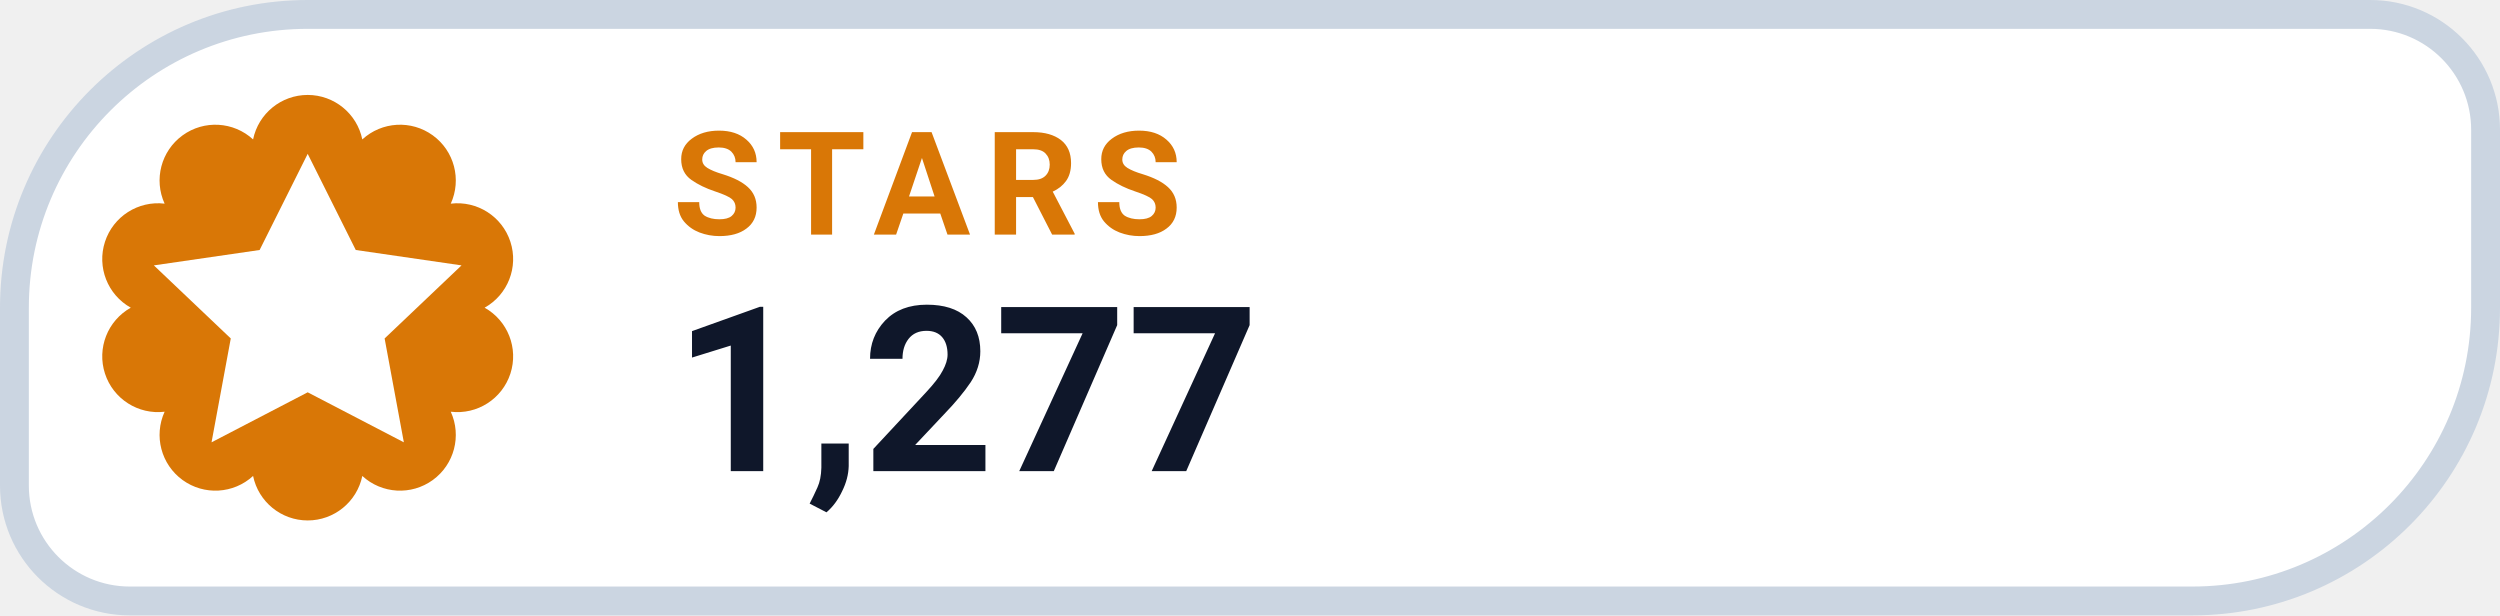
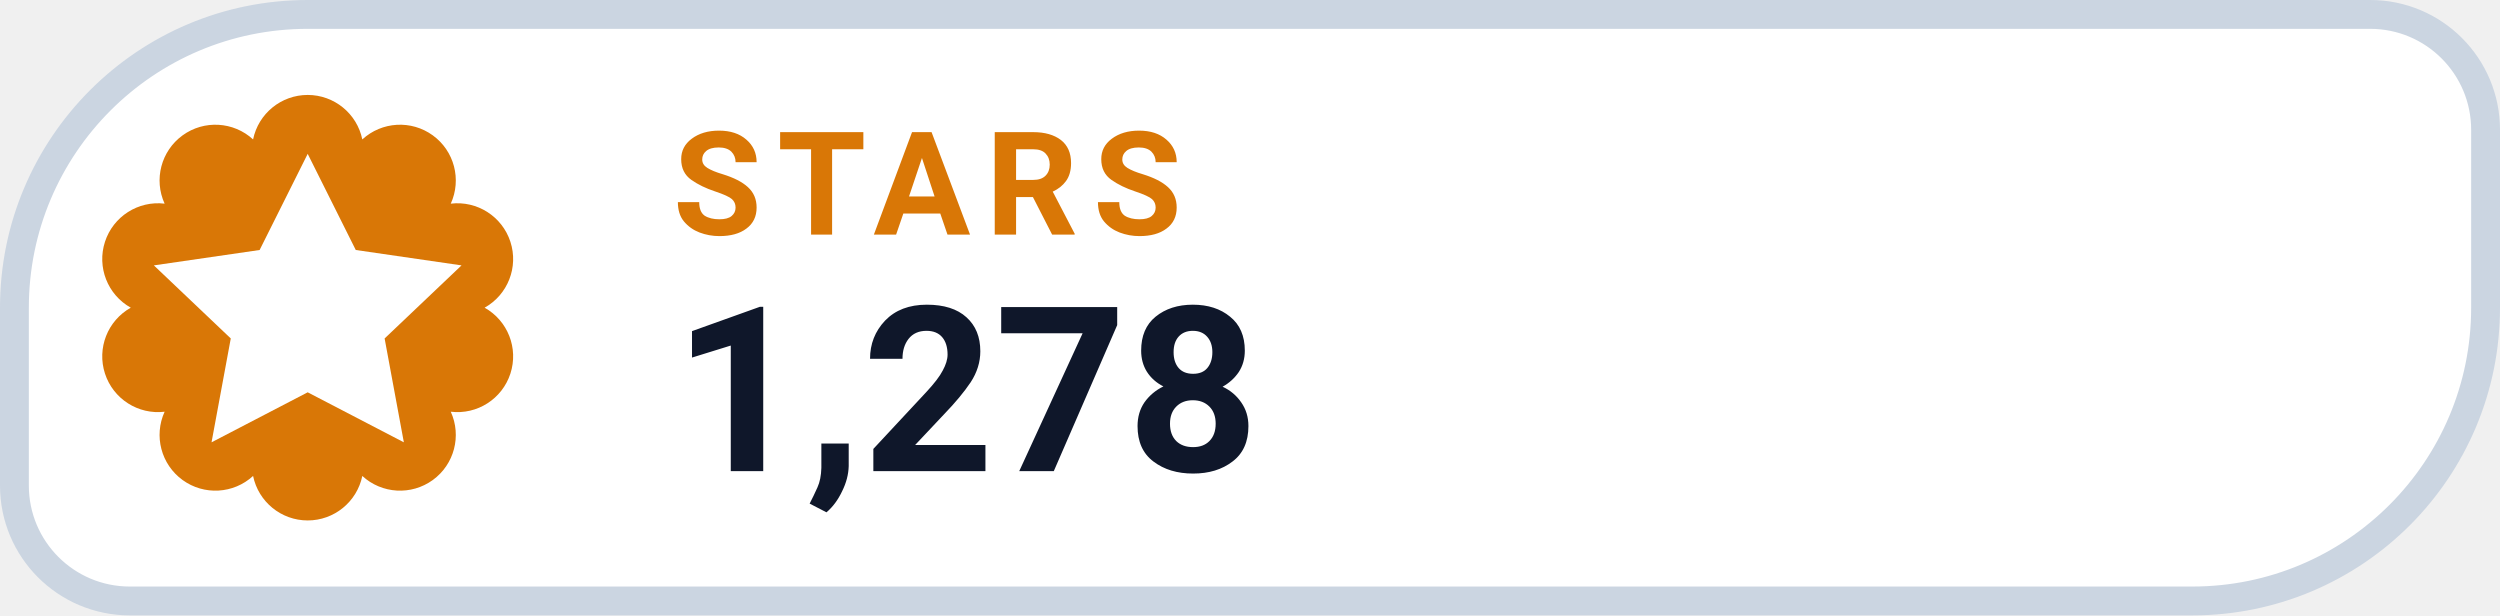
- <svg xmlns="http://www.w3.org/2000/svg" width="130" height="32" viewBox="0 0 130 32" role="img" aria-label="STARS 1,277">
+ <svg xmlns="http://www.w3.org/2000/svg" width="130" height="32" viewBox="0 0 130 32" role="img" aria-label="STARS 1,278">
  <path d="M 16.00 0.75 H 123.25 A 6.00 6.00 0 0 1 129.25 6.75 V 16.00 A 15.25 15.25 0 0 1 114.00 31.25 H 6.75 A 6.00 6.00 0 0 1 0.75 25.25 V 16.00 A 15.25 15.25 0 0 1 16.00 0.75 Z" fill="#FFFFFF" stroke="#CBD5E1" stroke-width="1.5" />
  <path d="M 13.16 7.25 A 2.90 2.90 0 0 1 18.84 7.25 A 2.90 2.90 0 0 1 23.44 10.59 A 2.90 2.90 0 0 1 25.20 16.00 A 2.90 2.90 0 0 1 23.44 21.41 A 2.90 2.90 0 0 1 18.84 24.75 A 2.90 2.90 0 0 1 13.16 24.75 A 2.90 2.90 0 0 1 8.56 21.41 A 2.90 2.90 0 0 1 6.80 16.00 A 2.90 2.90 0 0 1 8.56 10.59 A 2.90 2.90 0 0 1 13.16 7.25 Z" fill="#D97706" />
  <g transform="translate(16 16)" style="color:#FFFFFF;">
    <path d="M0 -8 l2.5 5 5.5 .8 -4 3.8 1 5.4 -5 -2.6 -5 2.6 1 -5.4 -4 -3.8 5.5 -.8 Z" fill="currentColor" />
  </g>
  <text x="35" y="12.2" fill="#D97706" font-family="-apple-system,BlinkMacSystemFont,'Segoe UI',Roboto,Helvetica,Arial,sans-serif" font-size="7.5" font-weight="700" letter-spacing=".8">STARS</text>
-   <text x="35" y="24.5" fill="#0F172A" font-family="-apple-system,BlinkMacSystemFont,'Segoe UI',Roboto,Helvetica,Arial,sans-serif" font-size="12" font-weight="750">1,277</text>
+   <text x="35" y="24.5" fill="#0F172A" font-family="-apple-system,BlinkMacSystemFont,'Segoe UI',Roboto,Helvetica,Arial,sans-serif" font-size="12" font-weight="750">1,278</text>
</svg>
